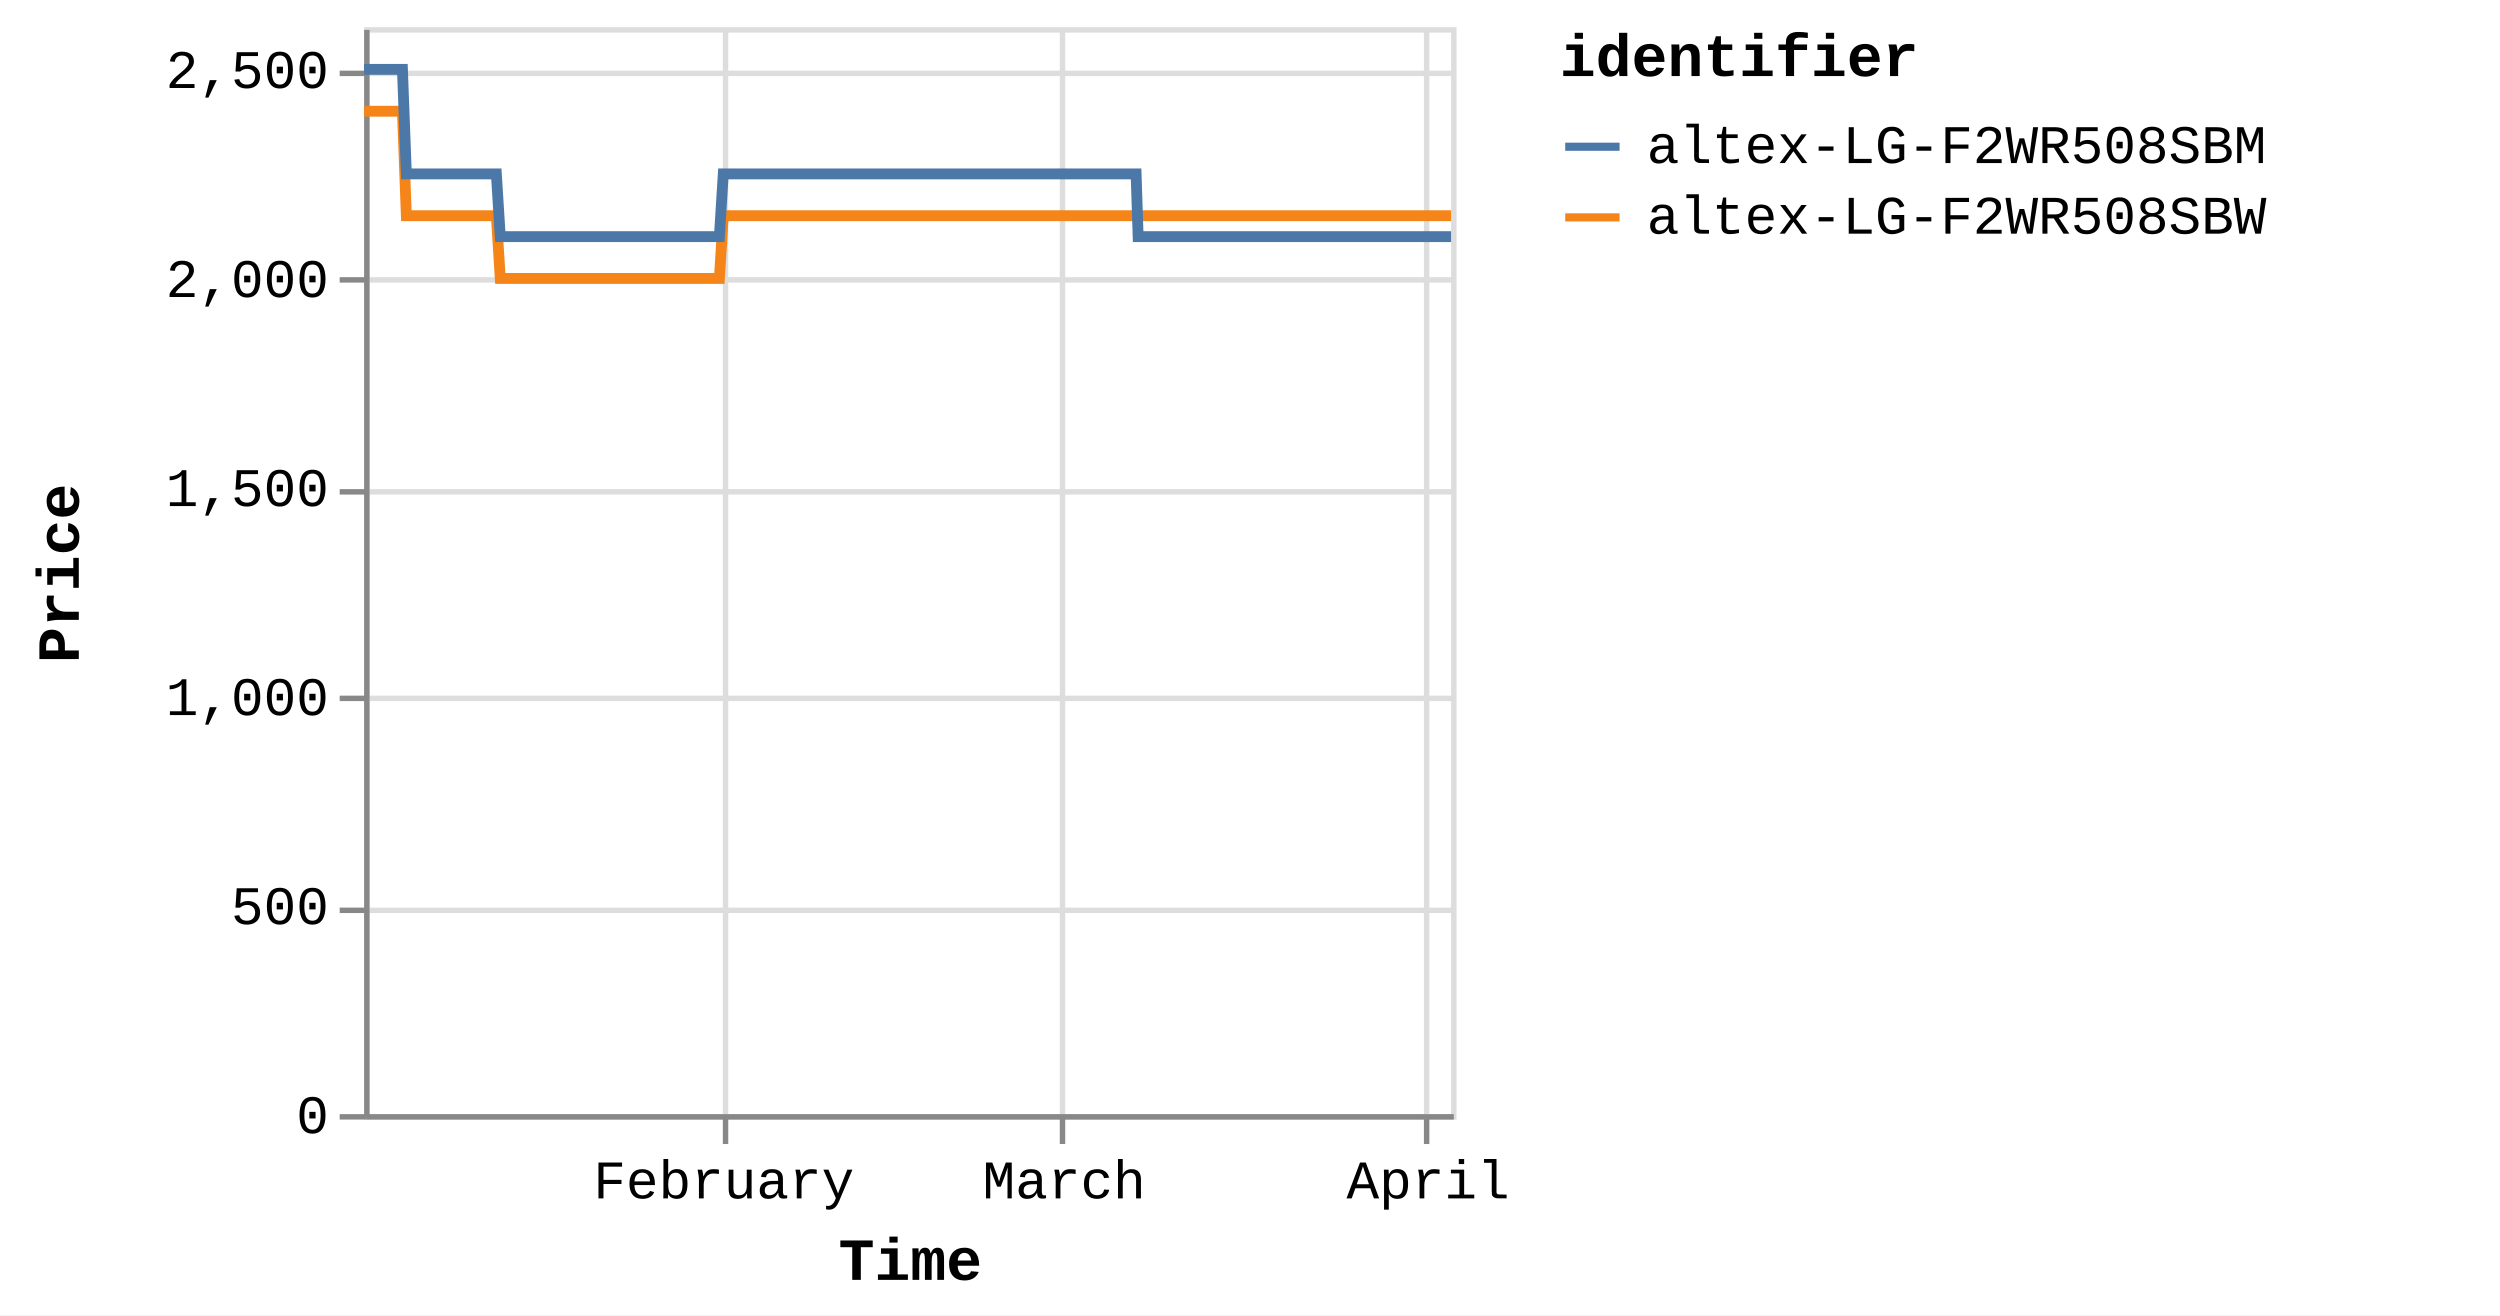
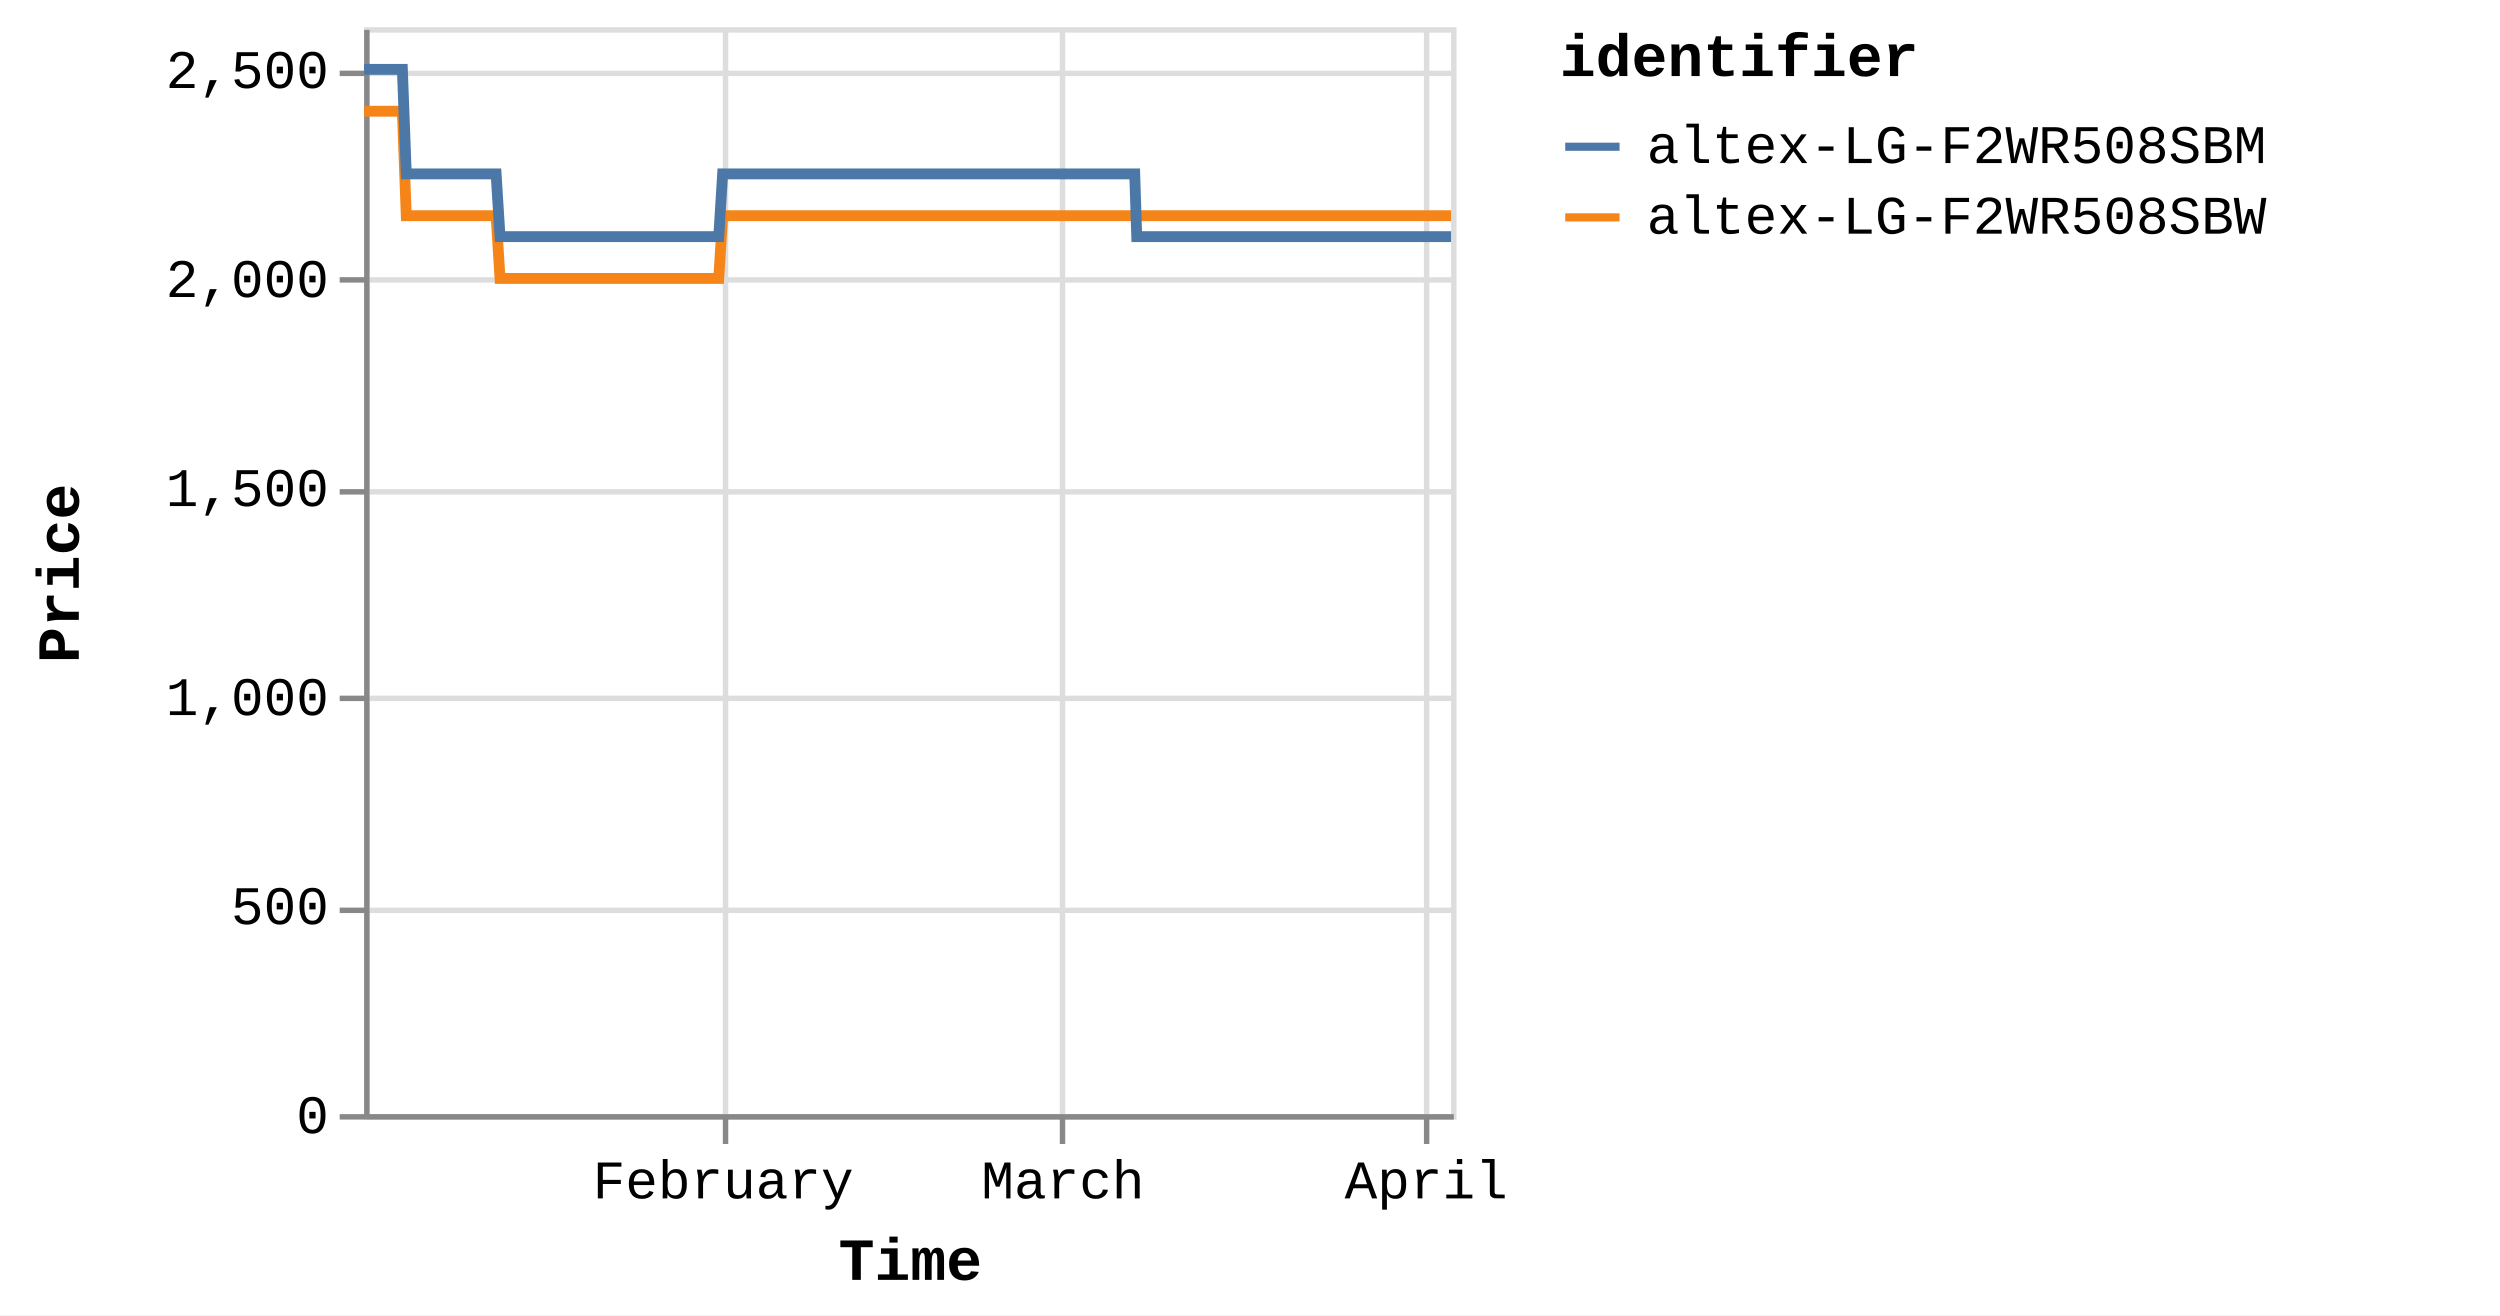
<svg xmlns="http://www.w3.org/2000/svg" version="1.1" class="marks" width="460" height="242" viewBox="0 0 460 242">
  <rect width="460" height="242" fill="white" />
  <g fill="none" stroke-miterlimit="10" transform="translate(67,5)">
    <g class="mark-group role-frame root" role="graphics-object" aria-roledescription="group mark container">
      <g transform="translate(0,0)">
        <path class="background" aria-hidden="true" d="M0.5,0.5h200v200h-200Z" stroke="#ddd" />
        <g>
          <g class="mark-group role-axis" aria-hidden="true">
            <g transform="translate(0.5,200.5)">
              <path class="background" aria-hidden="true" d="M0,0h0v0h0Z" pointer-events="none" />
              <g>
                <g class="mark-rule role-axis-grid" pointer-events="none">
                  <line transform="translate(66,-200)" x2="0" y2="200" stroke="#ddd" stroke-width="1" opacity="1" />
                  <line transform="translate(128,-200)" x2="0" y2="200" stroke="#ddd" stroke-width="1" opacity="1" />
                  <line transform="translate(195,-200)" x2="0" y2="200" stroke="#ddd" stroke-width="1" opacity="1" />
                </g>
              </g>
              <path class="foreground" aria-hidden="true" d="" pointer-events="none" display="none" />
            </g>
          </g>
          <g class="mark-group role-axis" aria-hidden="true">
            <g transform="translate(0.5,0.5)">
              <path class="background" aria-hidden="true" d="M0,0h0v0h0Z" pointer-events="none" />
              <g>
                <g class="mark-rule role-axis-grid" pointer-events="none">
                  <line transform="translate(0,200)" x2="200" y2="0" stroke="#ddd" stroke-width="1" opacity="1" />
                  <line transform="translate(0,162)" x2="200" y2="0" stroke="#ddd" stroke-width="1" opacity="1" />
                  <line transform="translate(0,123)" x2="200" y2="0" stroke="#ddd" stroke-width="1" opacity="1" />
                  <line transform="translate(0,85)" x2="200" y2="0" stroke="#ddd" stroke-width="1" opacity="1" />
                  <line transform="translate(0,46)" x2="200" y2="0" stroke="#ddd" stroke-width="1" opacity="1" />
                  <line transform="translate(0,8)" x2="200" y2="0" stroke="#ddd" stroke-width="1" opacity="1" />
                </g>
              </g>
              <path class="foreground" aria-hidden="true" d="" pointer-events="none" display="none" />
            </g>
          </g>
-           <g class="mark-group role-axis" role="graphics-symbol" aria-roledescription="axis" aria-label="X-axis titled 'Time' for a time scale with values from Monday, 01 January 2024, 2:19:43 PM to Wednesday, 03 April 2024, 4:38:08 AM">
+           <g class="mark-group role-axis" role="graphics-symbol" aria-roledescription="axis" aria-label="X-axis titled 'Time' for a time scale with values from Monday, 01 January 2024, 2:19:43 PM to Wednesday, 03 April 2024, 8:38:28 AM">
            <g transform="translate(0.5,200.5)">
              <path class="background" aria-hidden="true" d="M0,0h0v0h0Z" pointer-events="none" />
              <g>
                <g class="mark-rule role-axis-tick" pointer-events="none">
                  <line transform="translate(66,0)" x2="0" y2="5" stroke="#888" stroke-width="1" opacity="1" />
                  <line transform="translate(128,0)" x2="0" y2="5" stroke="#888" stroke-width="1" opacity="1" />
                  <line transform="translate(195,0)" x2="0" y2="5" stroke="#888" stroke-width="1" opacity="1" />
                </g>
                <g class="mark-text role-axis-label" pointer-events="none">
-                   <text text-anchor="middle" transform="translate(65.66791,15)" font-family="Liberation Mono" font-size="10px" fill="#000" opacity="1">February</text>
-                   <text text-anchor="middle" transform="translate(128.3055,15)" font-family="Liberation Mono" font-size="10px" fill="#000" opacity="1">March</text>
-                   <text text-anchor="middle" transform="translate(195.263,15)" font-family="Liberation Mono" font-size="10px" fill="#000" opacity="1">April</text>
+                   <text text-anchor="middle" transform="translate(65.54977,15)" font-family="Liberation Mono" font-size="10px" fill="#000" opacity="1">February</text>
+                   <text text-anchor="middle" transform="translate(128.0747,15)" font-family="Liberation Mono" font-size="10px" fill="#000" opacity="1">March</text>
+                   <text text-anchor="middle" transform="translate(194.9117,15)" font-family="Liberation Mono" font-size="10px" fill="#000" opacity="1">April</text>
                </g>
                <g class="mark-rule role-axis-domain" pointer-events="none">
                  <line transform="translate(0,0)" x2="200" y2="0" stroke="#888" stroke-width="1" opacity="1" />
                </g>
                <g class="mark-text role-axis-title" pointer-events="none">
                  <text text-anchor="middle" transform="translate(100,30)" font-family="Liberation Mono" font-size="11px" font-weight="bold" fill="#000" opacity="1">Time</text>
                </g>
              </g>
              <path class="foreground" aria-hidden="true" d="" pointer-events="none" display="none" />
            </g>
          </g>
          <g class="mark-group role-axis" role="graphics-symbol" aria-roledescription="axis" aria-label="Y-axis titled 'Price' for a linear scale with values from 0 to 2,600">
            <g transform="translate(0.5,0.5)">
              <path class="background" aria-hidden="true" d="M0,0h0v0h0Z" pointer-events="none" />
              <g>
                <g class="mark-rule role-axis-tick" pointer-events="none">
                  <line transform="translate(0,200)" x2="-5" y2="0" stroke="#888" stroke-width="1" opacity="1" />
                  <line transform="translate(0,162)" x2="-5" y2="0" stroke="#888" stroke-width="1" opacity="1" />
                  <line transform="translate(0,123)" x2="-5" y2="0" stroke="#888" stroke-width="1" opacity="1" />
                  <line transform="translate(0,85)" x2="-5" y2="0" stroke="#888" stroke-width="1" opacity="1" />
                  <line transform="translate(0,46)" x2="-5" y2="0" stroke="#888" stroke-width="1" opacity="1" />
                  <line transform="translate(0,8)" x2="-5" y2="0" stroke="#888" stroke-width="1" opacity="1" />
                </g>
                <g class="mark-text role-axis-label" pointer-events="none">
                  <text text-anchor="end" transform="translate(-7,203)" font-family="Liberation Mono" font-size="10px" fill="#000" opacity="1">0</text>
                  <text text-anchor="end" transform="translate(-7,164.5385)" font-family="Liberation Mono" font-size="10px" fill="#000" opacity="1">500</text>
                  <text text-anchor="end" transform="translate(-7,126.0769)" font-family="Liberation Mono" font-size="10px" fill="#000" opacity="1">1,000</text>
                  <text text-anchor="end" transform="translate(-7,87.61538)" font-family="Liberation Mono" font-size="10px" fill="#000" opacity="1">1,500</text>
                  <text text-anchor="end" transform="translate(-7,49.15385)" font-family="Liberation Mono" font-size="10px" fill="#000" opacity="1">2,000</text>
                  <text text-anchor="end" transform="translate(-7,10.69231)" font-family="Liberation Mono" font-size="10px" fill="#000" opacity="1">2,500</text>
                </g>
                <g class="mark-rule role-axis-domain" pointer-events="none">
                  <line transform="translate(0,200)" x2="0" y2="-200" stroke="#888" stroke-width="1" opacity="1" />
                </g>
                <g class="mark-text role-axis-title" pointer-events="none">
                  <text text-anchor="middle" transform="translate(-51,100) rotate(-90) translate(0,-2)" font-family="Liberation Mono" font-size="11px" font-weight="bold" fill="#000" opacity="1">Price</text>
                </g>
              </g>
              <path class="foreground" aria-hidden="true" d="" pointer-events="none" display="none" />
            </g>
          </g>
          <g class="mark-group role-scope pathgroup" role="graphics-object" aria-roledescription="group mark container">
            <g transform="translate(0,0)">
              <path class="background" aria-hidden="true" d="M0,0h200v200h-200Z" />
              <g>
                <g class="mark-line role-mark marks" role="graphics-object" aria-roledescription="line mark container">
-                   <path aria-label="Time: Jan 01, 2024; Price: 2399; identifier: altex-LG-F2WR508SBW" role="graphics-symbol" aria-roledescription="line mark" d="M0,15.462L0.226,15.462L0.568,15.462L1.288,15.462L1.649,15.462L2.027,15.462L2.371,15.462L2.728,15.462L3.448,15.462L3.808,15.462L4.187,15.462L4.531,15.462L4.887,15.462L5.608,15.462L5.969,15.462L6.346,15.462L6.694,15.462L7.048,15.462L7.769,34.692L8.129,34.692L8.507,34.692L8.853,34.692L9.207,34.692L9.928,34.692L10.288,34.692L10.665,34.692L11.011,34.692L11.367,34.692L12.09,34.692L12.448,34.692L12.825,34.692L13.171,34.692L13.527,34.692L14.249,34.692L14.61,34.692L14.989,34.692L15.333,34.692L15.687,34.692L16.41,34.692L16.769,34.692L17.153,34.692L17.494,34.692L17.847,34.692L18.57,34.692L18.93,34.692L19.309,34.692L19.652,34.692L20.007,34.692L20.729,34.692L21.089,34.692L21.469,34.692L21.814,34.692L22.167,34.692L22.889,34.692L23.249,34.692L23.627,34.692L23.973,34.692L24.327,34.692L25.048,46.231L25.407,46.231L25.784,46.231L26.13,46.231L26.487,46.231L27.209,46.231L27.567,46.231L27.944,46.231L28.289,46.231L28.647,46.231L29.369,46.231L29.73,46.231L30.11,46.231L30.453,46.231L30.807,46.231L31.528,46.231L31.89,46.231L32.269,46.231L32.614,46.231L32.967,46.231L33.688,46.231L34.05,46.231L34.429,46.231L34.773,46.231L35.127,46.231L35.848,46.231L36.208,46.231L36.588,46.231L36.932,46.231L37.287,46.231L38.008,46.231L38.369,46.231L38.748,46.231L39.093,46.231L39.446,46.231L40.168,46.231L40.526,46.231L40.904,46.231L41.251,46.231L41.607,46.231L42.327,46.231L42.686,46.231L43.064,46.231L43.41,46.231L43.766,46.231L44.49,46.231L44.85,46.231L45.23,46.231L45.572,46.231L45.926,46.231L46.648,46.231L47.01,46.231L47.39,46.231L47.734,46.231L48.086,46.231L48.809,46.231L49.169,46.231L49.549,46.231L49.893,46.231L50.246,46.231L50.969,46.231L51.329,46.231L51.709,46.231L52.054,46.231L52.406,46.231L53.127,46.231L53.488,46.231L53.861,46.231L54.207,46.231L54.567,46.231L55.286,46.231L55.647,46.231L56.016,46.231L56.366,46.231L56.725,46.231L57.446,46.231L57.806,46.231L58.177,46.231L58.526,46.231L58.886,46.231L59.606,46.231L59.967,46.231L60.34,46.231L60.686,46.231L61.046,46.231L61.765,46.231L62.125,46.231L62.5,46.231L62.851,46.231L63.205,46.231L63.925,46.231L64.285,46.231L64.66,46.231L65.005,46.231L65.365,46.231L66.085,34.692L66.446,34.692L66.82,34.692L67.165,34.692L67.525,34.692L68.246,34.692L68.605,34.692L68.979,34.692L69.325,34.692L69.685,34.692L70.405,34.692L70.765,34.692L71.136,34.692L71.485,34.692L71.846,34.692L72.567,34.692L72.926,34.692L73.296,34.692L73.645,34.692L74.005,34.692L74.725,34.692L75.086,34.692L75.461,34.692L75.806,34.692L76.165,34.692L76.885,34.692L77.245,34.692L77.62,34.692L77.966,34.692L78.325,34.692L79.045,34.692L79.405,34.692L79.779,34.692L80.127,34.692L80.485,34.692L81.205,34.692L81.566,34.692L81.939,34.692L82.286,34.692L82.645,34.692L83.365,34.692L83.725,34.692L84.098,34.692L84.445,34.692L84.806,34.692L85.524,34.692L85.884,34.692L86.257,34.692L86.604,34.692L86.965,34.692L87.686,34.692L88.045,34.692L88.416,34.692L88.765,34.692L89.124,34.692L89.845,34.692L90.204,34.692L90.581,34.692L90.925,34.692L91.284,34.692L92.004,34.692L92.364,34.692L92.738,34.692L93.09,34.692L93.444,34.692L94.164,34.692L94.524,34.692L94.899,34.692L95.245,34.692L95.604,34.692L96.684,34.692L97.059,34.692L97.405,34.692L97.765,34.692L98.485,34.692L98.845,34.692L99.219,34.692L99.566,34.692L99.924,34.692L100.645,34.692L101.004,34.692L101.375,34.692L101.724,34.692L102.084,34.692L102.804,34.692L103.166,34.692L103.536,34.692L103.884,34.692L104.244,34.692L104.964,34.692L105.325,34.692L105.7,34.692L106.048,34.692L106.404,34.692L107.125,34.692L107.484,34.692L107.857,34.692L108.205,34.692L108.565,34.692L109.284,34.692L109.644,34.692L110.019,34.692L110.365,34.692L110.724,34.692L111.444,34.692L111.803,34.692L112.178,34.692L112.525,34.692L112.884,34.692L113.604,34.692L113.964,34.692L114.337,34.692L114.684,34.692L115.046,34.692L115.764,34.692L116.123,34.692L116.494,34.692L116.843,34.692L117.203,34.692L117.923,34.692L118.284,34.692L118.654,34.692L119.005,34.692L119.363,34.692L120.083,34.692L120.445,34.692L120.818,34.692L121.164,34.692L121.523,34.692L122.243,34.692L122.604,34.692L122.977,34.692L123.325,34.692L123.683,34.692L124.403,34.692L124.763,34.692L125.137,34.692L125.485,34.692L125.843,34.692L126.563,34.692L126.923,34.692L127.296,34.692L127.643,34.692L128.003,34.692L128.723,34.692L129.084,34.692L129.457,34.692L129.804,34.692L130.163,34.692L130.883,34.692L131.243,34.692L131.617,34.692L131.963,34.692L132.323,34.692L133.043,34.692L133.402,34.692L133.774,34.692L134.123,34.692L134.483,34.692L135.236,34.692L135.728,34.692L135.943,34.692L136.285,34.692L136.643,34.692L137.362,34.692L137.722,34.692L138.099,34.692L138.443,34.692L138.802,34.692L139.522,34.692L139.885,34.692L140.258,34.692L140.605,34.692L140.962,34.692L141.682,34.692L142.043,34.692L142.417,34.692L142.763,34.692L143.123,34.692L143.843,34.692L144.208,34.692L144.577,34.692L144.922,34.692L145.282,34.692L146.003,34.692L146.363,34.692L146.732,34.692L147.084,34.692L147.442,34.692L148.162,34.692L148.524,34.692L148.893,34.692L149.243,34.692L149.602,34.692L150.324,34.692L150.682,34.692L151.058,34.692L151.405,34.692L151.762,34.692L152.482,34.692L152.842,34.692L153.217,34.692L153.565,34.692L153.922,34.692L154.642,34.692L155.005,34.692L155.378,34.692L155.722,34.692L156.082,34.692L156.802,34.692L157.162,34.692L157.538,34.692L157.883,34.692L158.242,34.692L158.961,34.692L159.324,34.692L159.696,34.692L160.043,34.692L160.402,34.692L161.122,34.692L161.483,34.692L161.855,34.692L162.202,34.692L162.563,34.692L163.282,34.692L163.644,34.692L164.014,34.692L164.361,34.692L164.722,34.692L165.441,34.692L165.802,34.692L166.179,34.692L166.525,34.692L166.884,34.692L167.603,34.692L167.962,34.692L168.336,34.692L168.686,34.692L169.041,34.692L169.761,34.692L170.122,34.692L170.496,34.692L170.846,34.692L171.203,34.692L171.921,34.692L172.283,34.692L172.658,34.692L173.006,34.692L173.362,34.692L174.081,34.692L174.441,34.692L174.816,34.692L175.163,34.692L175.522,34.692L176.242,34.692L176.601,34.692L176.975,34.692L177.321,34.692L177.681,34.692L178.401,34.692L178.761,34.692L179.136,34.692L179.481,34.692L179.841,34.692L180.561,34.692L180.921,34.692L181.296,34.692L181.642,34.692L182.001,34.692L182.721,34.692L183.084,34.692L183.457,34.692L183.804,34.692L184.161,34.692L184.884,34.692L185.242,34.692L185.618,34.692L185.966,34.692L186.321,34.692L187.04,34.692L187.401,34.692L187.777,34.692L188.123,34.692L188.48,34.692L189.202,34.692L189.561,34.692L189.937,34.692L190.282,34.692L190.64,34.692L191.36,34.692L191.72,34.692L192.092,34.692L192.442,34.692L192.802,34.692L193.521,34.692L193.882,34.692L194.254,34.692L194.602,34.692L194.961,34.692L195.68,34.692L196.043,34.692L196.418,34.692L196.766,34.692L197.12,34.692L197.842,34.692L198.201,34.692L198.578,34.692L198.924,34.692L199.28,34.692L200,34.692" stroke="#f58518" stroke-width="2" />
+                   <path aria-label="Time: Jan 01, 2024; Price: 2399; identifier: altex-LG-F2WR508SBW" role="graphics-symbol" aria-roledescription="line mark" d="M0,15.462L0.226,15.462L0.567,15.462L1.286,15.462L1.646,15.462L2.023,15.462L2.367,15.462L2.723,15.462L3.442,15.462L3.801,15.462L4.18,15.462L4.523,15.462L4.878,15.462L5.598,15.462L5.958,15.462L6.335,15.462L6.682,15.462L7.035,15.462L7.755,34.692L8.114,34.692L8.491,34.692L8.837,34.692L9.191,34.692L9.91,34.692L10.269,34.692L10.646,34.692L10.991,34.692L11.347,34.692L12.068,34.692L12.425,34.692L12.802,34.692L13.147,34.692L13.503,34.692L14.224,34.692L14.584,34.692L14.962,34.692L15.306,34.692L15.659,34.692L16.38,34.692L16.739,34.692L17.122,34.692L17.462,34.692L17.815,34.692L18.536,34.692L18.896,34.692L19.274,34.692L19.617,34.692L19.971,34.692L20.692,34.692L21.051,34.692L21.43,34.692L21.774,34.692L22.127,34.692L22.847,34.692L23.207,34.692L23.585,34.692L23.929,34.692L24.284,34.692L25.002,46.231L25.361,46.231L25.738,46.231L26.083,46.231L26.439,46.231L27.16,46.231L27.517,46.231L27.894,46.231L28.238,46.231L28.595,46.231L29.316,46.231L29.676,46.231L30.056,46.231L30.399,46.231L30.751,46.231L31.471,46.231L31.832,46.231L32.211,46.231L32.555,46.231L32.907,46.231L33.628,46.231L33.989,46.231L34.367,46.231L34.71,46.231L35.063,46.231L35.783,46.231L36.143,46.231L36.522,46.231L36.865,46.231L37.22,46.231L37.94,46.231L38.3,46.231L38.678,46.231L39.023,46.231L39.375,46.231L40.096,46.231L40.453,46.231L40.83,46.231L41.177,46.231L41.532,46.231L42.25,46.231L42.61,46.231L42.986,46.231L43.332,46.231L43.688,46.231L44.41,46.231L44.77,46.231L45.149,46.231L45.49,46.231L45.844,46.231L46.564,46.231L46.925,46.231L47.304,46.231L47.648,46.231L48,46.231L48.721,46.231L49.081,46.231L49.46,46.231L49.803,46.231L50.156,46.231L50.878,46.231L51.236,46.231L51.616,46.231L51.961,46.231L52.312,46.231L53.031,46.231L53.392,46.231L53.764,46.231L54.109,46.231L54.469,46.231L55.186,46.231L55.547,46.231L55.916,46.231L56.264,46.231L56.623,46.231L57.343,46.231L57.702,46.231L58.073,46.231L58.42,46.231L58.78,46.231L59.499,46.231L59.859,46.231L60.232,46.231L60.577,46.231L60.936,46.231L61.654,46.231L62.014,46.231L62.387,46.231L62.737,46.231L63.091,46.231L63.81,46.231L64.17,46.231L64.544,46.231L64.889,46.231L65.248,46.231L65.966,34.692L66.326,34.692L66.7,34.692L67.044,34.692L67.403,34.692L68.123,34.692L68.482,34.692L68.855,34.692L69.2,34.692L69.56,34.692L70.279,34.692L70.638,34.692L71.008,34.692L71.356,34.692L71.717,34.692L72.436,34.692L72.794,34.692L73.164,34.692L73.512,34.692L73.872,34.692L74.591,34.692L74.951,34.692L75.325,34.692L75.669,34.692L76.028,34.692L76.746,34.692L77.106,34.692L77.481,34.692L77.825,34.692L78.184,34.692L78.903,34.692L79.262,34.692L79.636,34.692L79.983,34.692L80.34,34.692L81.059,34.692L81.419,34.692L81.792,34.692L82.138,34.692L82.496,34.692L83.215,34.692L83.575,34.692L83.946,34.692L84.294,34.692L84.653,34.692L85.371,34.692L85.73,34.692L86.102,34.692L86.449,34.692L86.808,34.692L87.528,34.692L87.887,34.692L88.257,34.692L88.605,34.692L88.964,34.692L89.683,34.692L90.042,34.692L90.418,34.692L90.762,34.692L91.12,34.692L91.838,34.692L92.198,34.692L92.571,34.692L92.922,34.692L93.276,34.692L93.995,34.692L94.354,34.692L94.728,34.692L95.074,34.692L95.432,34.692L96.51,34.692L96.884,34.692L97.229,34.692L97.589,34.692L98.307,34.692L98.667,34.692L99.04,34.692L99.387,34.692L99.744,34.692L100.464,34.692L100.822,34.692L101.193,34.692L101.541,34.692L101.9,34.692L102.619,34.692L102.98,34.692L103.349,34.692L103.697,34.692L104.057,34.692L104.775,34.692L105.136,34.692L105.51,34.692L105.857,34.692L106.212,34.692L106.932,34.692L107.291,34.692L107.663,34.692L108.01,34.692L108.369,34.692L109.087,34.692L109.447,34.692L109.821,34.692L110.167,34.692L110.525,34.692L111.243,34.692L111.602,34.692L111.976,34.692L112.323,34.692L112.681,34.692L113.399,34.692L113.759,34.692L114.131,34.692L114.477,34.692L114.839,34.692L115.555,34.692L115.915,34.692L116.285,34.692L116.633,34.692L116.992,34.692L117.711,34.692L118.071,34.692L118.441,34.692L118.791,34.692L119.148,34.692L119.867,34.692L120.228,34.692L120.601,34.692L120.946,34.692L121.304,34.692L122.023,34.692L122.383,34.692L122.756,34.692L123.103,34.692L123.461,34.692L124.179,34.692L124.539,34.692L124.912,34.692L125.259,34.692L125.617,34.692L126.335,34.692L126.694,34.692L127.067,34.692L127.413,34.692L127.772,34.692L128.491,34.692L128.852,34.692L129.225,34.692L129.57,34.692L129.929,34.692L130.648,34.692L131.007,34.692L131.38,34.692L131.725,34.692L132.085,34.692L132.804,34.692L133.162,34.692L133.533,34.692L133.881,34.692L134.241,34.692L134.993,34.692L135.483,34.692L135.698,34.692L136.04,34.692L136.397,34.692L137.115,34.692L137.475,34.692L137.85,34.692L138.194,34.692L138.553,34.692L139.271,34.692L139.634,34.692L140.006,34.692L140.352,34.692L140.709,34.692L141.427,34.692L141.788,34.692L142.16,34.692L142.506,34.692L142.865,34.692L143.584,34.692L143.948,34.692L144.317,34.692L144.661,34.692L145.021,34.692L145.74,34.692L146.099,34.692L146.468,34.692L146.819,34.692L147.177,34.692L147.896,34.692L148.257,34.692L148.625,34.692L148.975,34.692L149.333,34.692L150.053,34.692L150.411,34.692L150.786,34.692L151.132,34.692L151.489,34.692L152.208,34.692L152.567,34.692L152.942,34.692L153.289,34.692L153.645,34.692L154.364,34.692L154.726,34.692L155.098,34.692L155.442,34.692L155.801,34.692L156.52,34.692L156.879,34.692L157.254,34.692L157.599,34.692L157.957,34.692L158.675,34.692L159.038,34.692L159.409,34.692L159.755,34.692L160.113,34.692L160.832,34.692L161.193,34.692L161.564,34.692L161.91,34.692L162.271,34.692L162.988,34.692L163.349,34.692L163.719,34.692L164.066,34.692L164.425,34.692L165.144,34.692L165.503,34.692L165.88,34.692L166.226,34.692L166.583,34.692L167.301,34.692L167.66,34.692L168.033,34.692L168.382,34.692L168.737,34.692L169.456,34.692L169.816,34.692L170.19,34.692L170.539,34.692L170.895,34.692L171.612,34.692L171.973,34.692L172.347,34.692L172.695,34.692L173.05,34.692L173.768,34.692L174.127,34.692L174.501,34.692L174.847,34.692L175.206,34.692L175.924,34.692L176.283,34.692L176.656,34.692L177.002,34.692L177.361,34.692L178.08,34.692L178.44,34.692L178.814,34.692L179.158,34.692L179.517,34.692L180.236,34.692L180.596,34.692L180.97,34.692L181.316,34.692L181.673,34.692L182.392,34.692L182.754,34.692L183.126,34.692L183.474,34.692L183.829,34.692L184.551,34.692L184.909,34.692L185.284,34.692L185.631,34.692L185.986,34.692L186.704,34.692L187.064,34.692L187.439,34.692L187.784,34.692L188.141,34.692L188.861,34.692L189.22,34.692L189.595,34.692L189.94,34.692L190.297,34.692L191.016,34.692L191.375,34.692L191.746,34.692L192.095,34.692L192.455,34.692L193.173,34.692L193.534,34.692L193.904,34.692L194.252,34.692L194.61,34.692L195.328,34.692L195.69,34.692L196.065,34.692L196.412,34.692L196.765,34.692L197.486,34.692L197.845,34.692L198.22,34.692L198.566,34.692L198.921,34.692L199.64,34.692L200,34.692" stroke="#f58518" stroke-width="2" />
                </g>
              </g>
              <path class="foreground" aria-hidden="true" d="" display="none" />
            </g>
            <g transform="translate(0,0)">
              <path class="background" aria-hidden="true" d="M0,0h200v200h-200Z" />
              <g>
                <g class="mark-line role-mark marks" role="graphics-object" aria-roledescription="line mark container">
-                   <path aria-label="Time: Jan 01, 2024; Price: 2499; identifier: altex-LG-F2WR508SBM" role="graphics-symbol" aria-roledescription="line mark" d="M0,7.769L0.226,7.769L0.568,7.769L1.288,7.769L1.649,7.769L2.027,7.769L2.371,7.769L2.728,7.769L3.448,7.769L3.808,7.769L4.187,7.769L4.531,7.769L4.887,7.769L5.608,7.769L5.969,7.769L6.347,7.769L6.694,7.769L7.048,7.769L7.769,27L8.129,27L8.507,27L8.853,27L9.208,27L9.928,27L10.288,27L10.665,27L11.011,27L11.367,27L12.09,27L12.448,27L12.825,27L13.171,27L13.527,27L14.249,27L14.61,27L14.989,27L15.334,27L15.687,27L16.41,27L16.77,27L17.153,27L17.494,27L17.847,27L18.57,27L18.93,27L19.309,27L19.652,27L20.007,27L20.729,27L21.089,27L21.469,27L21.814,27L22.167,27L22.889,27L23.249,27L23.627,27L23.973,27L24.327,27L25.048,38.538L25.407,38.538L25.784,38.538L26.13,38.538L26.487,38.538L27.209,38.538L27.567,38.538L27.944,38.538L28.289,38.538L28.647,38.538L29.369,38.538L29.73,38.538L30.11,38.538L30.454,38.538L30.807,38.538L31.528,38.538L31.89,38.538L32.269,38.538L32.614,38.538L32.967,38.538L33.688,38.538L34.05,38.538L34.429,38.538L34.773,38.538L35.127,38.538L35.848,38.538L36.208,38.538L36.588,38.538L36.932,38.538L37.288,38.538L38.009,38.538L38.369,38.538L38.748,38.538L39.093,38.538L39.446,38.538L40.168,38.538L40.526,38.538L40.904,38.538L41.251,38.538L41.607,38.538L42.327,38.538L42.687,38.538L43.064,38.538L43.41,38.538L43.766,38.538L44.49,38.538L44.851,38.538L45.23,38.538L45.572,38.538L45.926,38.538L46.648,38.538L47.01,38.538L47.39,38.538L47.734,38.538L48.086,38.538L48.809,38.538L49.17,38.538L49.549,38.538L49.893,38.538L50.246,38.538L50.969,38.538L51.329,38.538L51.709,38.538L52.054,38.538L52.406,38.538L53.127,38.538L53.488,38.538L53.861,38.538L54.207,38.538L54.567,38.538L55.286,38.538L55.647,38.538L56.016,38.538L56.366,38.538L56.725,38.538L57.446,38.538L57.806,38.538L58.177,38.538L58.526,38.538L58.886,38.538L59.606,38.538L59.967,38.538L60.34,38.538L60.686,38.538L61.046,38.538L61.765,38.538L62.125,38.538L62.5,38.538L62.851,38.538L63.205,38.538L63.925,38.538L64.286,38.538L64.66,38.538L65.006,38.538L65.365,38.538L66.085,27L66.446,27L66.82,27L67.165,27L67.525,27L68.246,27L68.605,27L68.98,27L69.325,27L69.685,27L70.405,27L70.766,27L71.137,27L71.485,27L71.846,27L72.567,27L72.926,27L73.296,27L73.645,27L74.005,27L74.725,27L75.086,27L75.461,27L75.806,27L76.165,27L76.885,27L77.245,27L77.62,27L77.966,27L78.325,27L79.045,27L79.405,27L79.779,27L80.127,27L80.485,27L81.205,27L81.566,27L81.939,27L82.286,27L82.645,27L83.365,27L83.726,27L84.098,27L84.446,27L84.806,27L85.525,27L85.884,27L86.257,27L86.605,27L86.965,27L87.686,27L88.045,27L88.416,27L88.765,27L89.125,27L89.845,27L90.205,27L90.581,27L90.925,27L91.284,27L92.004,27L92.364,27L92.738,27L93.09,27L93.445,27L94.164,27L94.525,27L94.899,27L95.245,27L95.604,27L96.684,27L97.059,27L97.405,27L97.765,27L98.485,27L98.845,27L99.219,27L99.566,27L99.924,27L100.645,27L101.004,27L101.375,27L101.724,27L102.084,27L102.804,27L103.166,27L103.536,27L103.884,27L104.244,27L104.964,27L105.325,27L105.7,27L106.048,27L106.404,27L107.125,27L107.484,27L107.857,27L108.205,27L108.565,27L109.284,27L109.644,27L110.019,27L110.365,27L110.724,27L111.444,27L111.804,27L112.178,27L112.525,27L112.884,27L113.604,27L113.964,27L114.337,27L114.684,27L115.046,27L115.764,27L116.124,27L116.494,27L116.843,27L117.203,27L117.923,27L118.284,27L118.654,27L119.005,27L119.363,27L120.083,27L120.445,27L120.818,27L121.165,27L121.523,27L122.243,27L122.604,27L122.977,27L123.325,27L123.683,27L124.403,27L124.763,27L125.137,27L125.485,27L125.843,27L126.563,27L126.923,27L127.296,27L127.643,27L128.003,27L128.723,27L129.084,27L129.458,27L129.804,27L130.163,27L130.883,27L131.243,27L131.617,27L131.963,27L132.323,27L133.043,27L133.403,27L133.774,27L134.123,27L134.483,27L135.236,27L135.728,27L135.943,27L136.285,27L136.643,27L137.362,27L137.722,27L138.099,27L138.443,27L138.802,27L139.522,27L139.886,27L140.258,27L140.605,27L140.962,27L141.682,27L142.043,27L142.417,38.538L142.763,38.538L143.123,38.538L143.843,38.538L144.208,38.538L144.577,38.538L144.922,38.538L145.282,38.538L146.003,38.538L146.363,38.538L146.733,38.538L147.084,38.538L147.442,38.538L148.162,38.538L148.525,38.538L148.893,38.538L149.243,38.538L149.602,38.538L150.324,38.538L150.682,38.538L151.058,38.538L151.405,38.538L151.763,38.538L152.482,38.538L152.842,38.538L153.217,38.538L153.565,38.538L153.922,38.538L154.643,38.538L155.005,38.538L155.378,38.538L155.722,38.538L156.082,38.538L156.802,38.538L157.162,38.538L157.538,38.538L157.883,38.538L158.242,38.538L158.962,38.538L159.324,38.538L159.696,38.538L160.043,38.538L160.402,38.538L161.122,38.538L161.483,38.538L161.855,38.538L162.202,38.538L162.563,38.538L163.282,38.538L163.644,38.538L164.014,38.538L164.361,38.538L164.722,38.538L165.441,38.538L165.802,38.538L166.179,38.538L166.525,38.538L166.884,38.538L167.603,38.538L167.962,38.538L168.336,38.538L168.686,38.538L169.041,38.538L169.761,38.538L170.122,38.538L170.496,38.538L170.846,38.538L171.203,38.538L171.921,38.538L172.283,38.538L172.658,38.538L173.007,38.538L173.362,38.538L174.082,38.538L174.441,38.538L174.816,38.538L175.163,38.538L175.522,38.538L176.242,38.538L176.601,38.538L176.975,38.538L177.321,38.538L177.681,38.538L178.401,38.538L178.761,38.538L179.136,38.538L179.481,38.538L179.841,38.538L180.561,38.538L180.921,38.538L181.296,38.538L181.642,38.538L182.001,38.538L182.721,38.538L183.084,38.538L183.457,38.538L183.804,38.538L184.161,38.538L184.884,38.538L185.243,38.538L185.618,38.538L185.966,38.538L186.321,38.538L187.041,38.538L187.401,38.538L187.777,38.538L188.123,38.538L188.48,38.538L189.202,38.538L189.561,38.538L189.937,38.538L190.282,38.538L190.641,38.538L191.36,38.538L191.72,38.538L192.092,38.538L192.442,38.538L192.802,38.538L193.521,38.538L193.883,38.538L194.254,38.538L194.602,38.538L194.961,38.538L195.68,38.538L196.043,38.538L196.418,38.538L196.766,38.538L197.12,38.538L197.842,38.538L198.201,38.538L198.578,38.538L198.924,38.538L199.28,38.538L200,38.538" stroke="#4c78a8" stroke-width="2" />
+                   <path aria-label="Time: Jan 01, 2024; Price: 2499; identifier: altex-LG-F2WR508SBM" role="graphics-symbol" aria-roledescription="line mark" d="M0,7.769L0.226,7.769L0.567,7.769L1.286,7.769L1.646,7.769L2.023,7.769L2.367,7.769L2.723,7.769L3.442,7.769L3.802,7.769L4.18,7.769L4.523,7.769L4.879,7.769L5.598,7.769L5.958,7.769L6.335,7.769L6.682,7.769L7.036,7.769L7.755,27L8.114,27L8.491,27L8.837,27L9.191,27L9.911,27L10.269,27L10.646,27L10.991,27L11.347,27L12.068,27L12.425,27L12.802,27L13.147,27L13.503,27L14.224,27L14.584,27L14.962,27L15.306,27L15.659,27L16.38,27L16.739,27L17.122,27L17.463,27L17.815,27L18.536,27L18.896,27L19.274,27L19.617,27L19.971,27L20.692,27L21.051,27L21.431,27L21.774,27L22.127,27L22.848,27L23.207,27L23.585,27L23.929,27L24.284,27L25.003,38.538L25.361,38.538L25.738,38.538L26.083,38.538L26.439,38.538L27.16,38.538L27.517,38.538L27.894,38.538L28.239,38.538L28.595,38.538L29.316,38.538L29.676,38.538L30.056,38.538L30.399,38.538L30.751,38.538L31.472,38.538L31.833,38.538L32.211,38.538L32.556,38.538L32.907,38.538L33.628,38.538L33.989,38.538L34.367,38.538L34.711,38.538L35.063,38.538L35.784,38.538L36.143,38.538L36.522,38.538L36.865,38.538L37.22,38.538L37.94,38.538L38.3,38.538L38.678,38.538L39.023,38.538L39.375,38.538L40.096,38.538L40.453,38.538L40.83,38.538L41.177,38.538L41.532,38.538L42.251,38.538L42.61,38.538L42.986,38.538L43.332,38.538L43.688,38.538L44.41,38.538L44.77,38.538L45.149,38.538L45.49,38.538L45.844,38.538L46.565,38.538L46.925,38.538L47.304,38.538L47.648,38.538L48,38.538L48.721,38.538L49.081,38.538L49.46,38.538L49.803,38.538L50.156,38.538L50.878,38.538L51.236,38.538L51.616,38.538L51.961,38.538L52.312,38.538L53.031,38.538L53.392,38.538L53.764,38.538L54.109,38.538L54.469,38.538L55.186,38.538L55.547,38.538L55.916,38.538L56.264,38.538L56.623,38.538L57.343,38.538L57.702,38.538L58.073,38.538L58.421,38.538L58.78,38.538L59.499,38.538L59.859,38.538L60.232,38.538L60.577,38.538L60.936,38.538L61.654,38.538L62.014,38.538L62.387,38.538L62.738,38.538L63.092,38.538L63.81,38.538L64.17,38.538L64.544,38.538L64.889,38.538L65.248,38.538L65.966,27L66.326,27L66.7,27L67.044,27L67.404,27L68.123,27L68.482,27L68.855,27L69.2,27L69.56,27L70.279,27L70.638,27L71.009,27L71.357,27L71.717,27L72.436,27L72.795,27L73.164,27L73.512,27L73.872,27L74.591,27L74.951,27L75.325,27L75.669,27L76.028,27L76.747,27L77.106,27L77.481,27L77.825,27L78.184,27L78.903,27L79.263,27L79.636,27L79.983,27L80.34,27L81.059,27L81.419,27L81.792,27L82.138,27L82.496,27L83.215,27L83.575,27L83.946,27L84.294,27L84.653,27L85.371,27L85.73,27L86.102,27L86.449,27L86.808,27L87.528,27L87.887,27L88.257,27L88.605,27L88.964,27L89.683,27L90.042,27L90.418,27L90.762,27L91.12,27L91.838,27L92.198,27L92.571,27L92.922,27L93.276,27L93.995,27L94.355,27L94.728,27L95.074,27L95.432,27L96.51,27L96.884,27L97.23,27L97.589,27L98.307,27L98.667,27L99.04,27L99.387,27L99.744,27L100.464,27L100.822,27L101.193,27L101.541,27L101.9,27L102.619,27L102.98,27L103.349,27L103.697,27L104.057,27L104.775,27L105.136,27L105.51,27L105.858,27L106.212,27L106.932,27L107.291,27L107.663,27L108.011,27L108.37,27L109.087,27L109.447,27L109.821,27L110.167,27L110.525,27L111.243,27L111.602,27L111.977,27L112.323,27L112.681,27L113.399,27L113.759,27L114.131,27L114.477,27L114.839,27L115.555,27L115.915,27L116.285,27L116.633,27L116.992,27L117.711,27L118.071,27L118.441,27L118.791,27L119.148,27L119.867,27L120.228,27L120.601,27L120.947,27L121.304,27L122.023,27L122.383,27L122.756,27L123.103,27L123.461,27L124.18,27L124.539,27L124.912,27L125.259,27L125.617,27L126.336,27L126.694,27L127.067,27L127.413,27L127.772,27L128.491,27L128.852,27L129.225,27L129.57,27L129.929,27L130.648,27L131.007,27L131.38,27L131.725,27L132.085,27L132.804,27L133.163,27L133.533,27L133.881,27L134.241,27L134.993,27L135.484,27L135.698,27L136.04,27L136.397,27L137.115,27L137.475,27L137.85,27L138.194,27L138.553,27L139.271,27L139.634,27L140.006,27L140.352,27L140.709,27L141.427,27L141.788,27L142.16,38.538L142.506,38.538L142.865,38.538L143.584,38.538L143.948,38.538L144.317,38.538L144.661,38.538L145.021,38.538L145.74,38.538L146.099,38.538L146.469,38.538L146.82,38.538L147.177,38.538L147.896,38.538L148.257,38.538L148.625,38.538L148.975,38.538L149.333,38.538L150.053,38.538L150.411,38.538L150.786,38.538L151.132,38.538L151.489,38.538L152.208,38.538L152.567,38.538L152.942,38.538L153.289,38.538L153.645,38.538L154.364,38.538L154.726,38.538L155.099,38.538L155.442,38.538L155.801,38.538L156.52,38.538L156.88,38.538L157.254,38.538L157.599,38.538L157.957,38.538L158.676,38.538L159.038,38.538L159.409,38.538L159.755,38.538L160.113,38.538L160.832,38.538L161.193,38.538L161.564,38.538L161.91,38.538L162.271,38.538L162.988,38.538L163.35,38.538L163.719,38.538L164.066,38.538L164.426,38.538L165.144,38.538L165.503,38.538L165.88,38.538L166.226,38.538L166.583,38.538L167.301,38.538L167.66,38.538L168.033,38.538L168.382,38.538L168.737,38.538L169.456,38.538L169.816,38.538L170.19,38.538L170.539,38.538L170.895,38.538L171.612,38.538L171.973,38.538L172.347,38.538L172.695,38.538L173.05,38.538L173.768,38.538L174.128,38.538L174.501,38.538L174.847,38.538L175.206,38.538L175.925,38.538L176.283,38.538L176.656,38.538L177.002,38.538L177.361,38.538L178.08,38.538L178.44,38.538L178.814,38.538L179.158,38.538L179.517,38.538L180.236,38.538L180.596,38.538L180.97,38.538L181.316,38.538L181.673,38.538L182.392,38.538L182.754,38.538L183.126,38.538L183.474,38.538L183.829,38.538L184.551,38.538L184.909,38.538L185.284,38.538L185.631,38.538L185.986,38.538L186.704,38.538L187.064,38.538L187.439,38.538L187.784,38.538L188.141,38.538L188.861,38.538L189.22,38.538L189.595,38.538L189.94,38.538L190.298,38.538L191.016,38.538L191.375,38.538L191.747,38.538L192.096,38.538L192.455,38.538L193.173,38.538L193.534,38.538L193.904,38.538L194.252,38.538L194.61,38.538L195.328,38.538L195.69,38.538L196.065,38.538L196.412,38.538L196.766,38.538L197.486,38.538L197.845,38.538L198.221,38.538L198.566,38.538L198.921,38.538L199.64,38.538L200,38.538" stroke="#4c78a8" stroke-width="2" />
                </g>
              </g>
              <path class="foreground" aria-hidden="true" d="" display="none" />
            </g>
          </g>
          <g class="mark-group role-legend" role="graphics-symbol" aria-roledescription="legend" aria-label="Symbol legend titled 'identifier' for stroke color with 2 values: altex-LG-F2WR508SBM, altex-LG-F2WR508SBW">
            <g transform="translate(220,0)">
              <path class="background" aria-hidden="true" d="M0,0h168v40h-168Z" pointer-events="none" />
              <g>
                <g class="mark-group role-legend-entry">
                  <g transform="translate(0,16)">
                    <path class="background" aria-hidden="true" d="M0,0h0v0h0Z" pointer-events="none" />
                    <g>
                      <g class="mark-group role-scope" role="graphics-object" aria-roledescription="group mark container">
                        <g transform="translate(0,0)">
                          <path class="background" aria-hidden="true" d="M0,0h168v11h-168Z" pointer-events="none" opacity="1" />
                          <g>
                            <g class="mark-symbol role-legend-symbol" pointer-events="none">
                              <path transform="translate(6,6)" d="M-5,0L5,0" stroke="#4c78a8" stroke-width="1.5" opacity="1" />
                            </g>
                            <g class="mark-text role-legend-label" pointer-events="none">
                              <text text-anchor="start" transform="translate(16,9)" font-family="Liberation Mono" font-size="10px" fill="#000" opacity="1">altex-LG-F2WR508SBM</text>
                            </g>
                          </g>
                          <path class="foreground" aria-hidden="true" d="" pointer-events="none" display="none" />
                        </g>
                        <g transform="translate(0,13)">
                          <path class="background" aria-hidden="true" d="M0,0h168v11h-168Z" pointer-events="none" opacity="1" />
                          <g>
                            <g class="mark-symbol role-legend-symbol" pointer-events="none">
                              <path transform="translate(6,6)" d="M-5,0L5,0" stroke="#f58518" stroke-width="1.5" opacity="1" />
                            </g>
                            <g class="mark-text role-legend-label" pointer-events="none">
                              <text text-anchor="start" transform="translate(16,9)" font-family="Liberation Mono" font-size="10px" fill="#000" opacity="1">altex-LG-F2WR508SBW</text>
                            </g>
                          </g>
                          <path class="foreground" aria-hidden="true" d="" pointer-events="none" display="none" />
                        </g>
                      </g>
                    </g>
                    <path class="foreground" aria-hidden="true" d="" pointer-events="none" display="none" />
                  </g>
                </g>
                <g class="mark-text role-legend-title" pointer-events="none">
                  <text text-anchor="start" transform="translate(0,9)" font-family="Liberation Mono" font-size="11px" font-weight="bold" fill="#000" opacity="1">identifier</text>
                </g>
              </g>
              <path class="foreground" aria-hidden="true" d="" pointer-events="none" display="none" />
            </g>
          </g>
        </g>
        <path class="foreground" aria-hidden="true" d="" display="none" />
      </g>
    </g>
  </g>
</svg>
